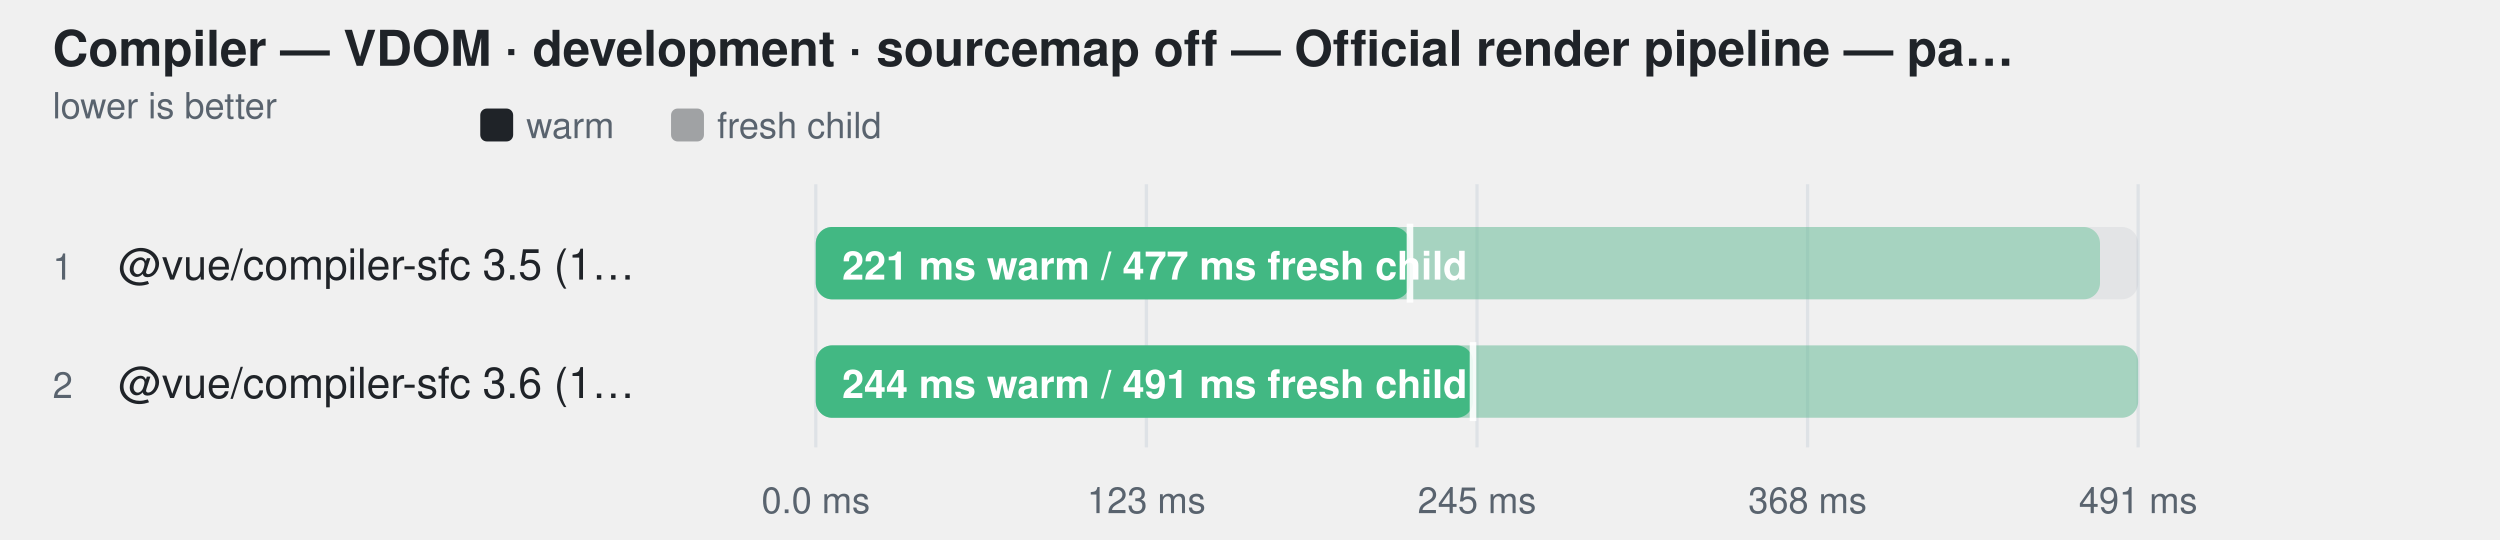
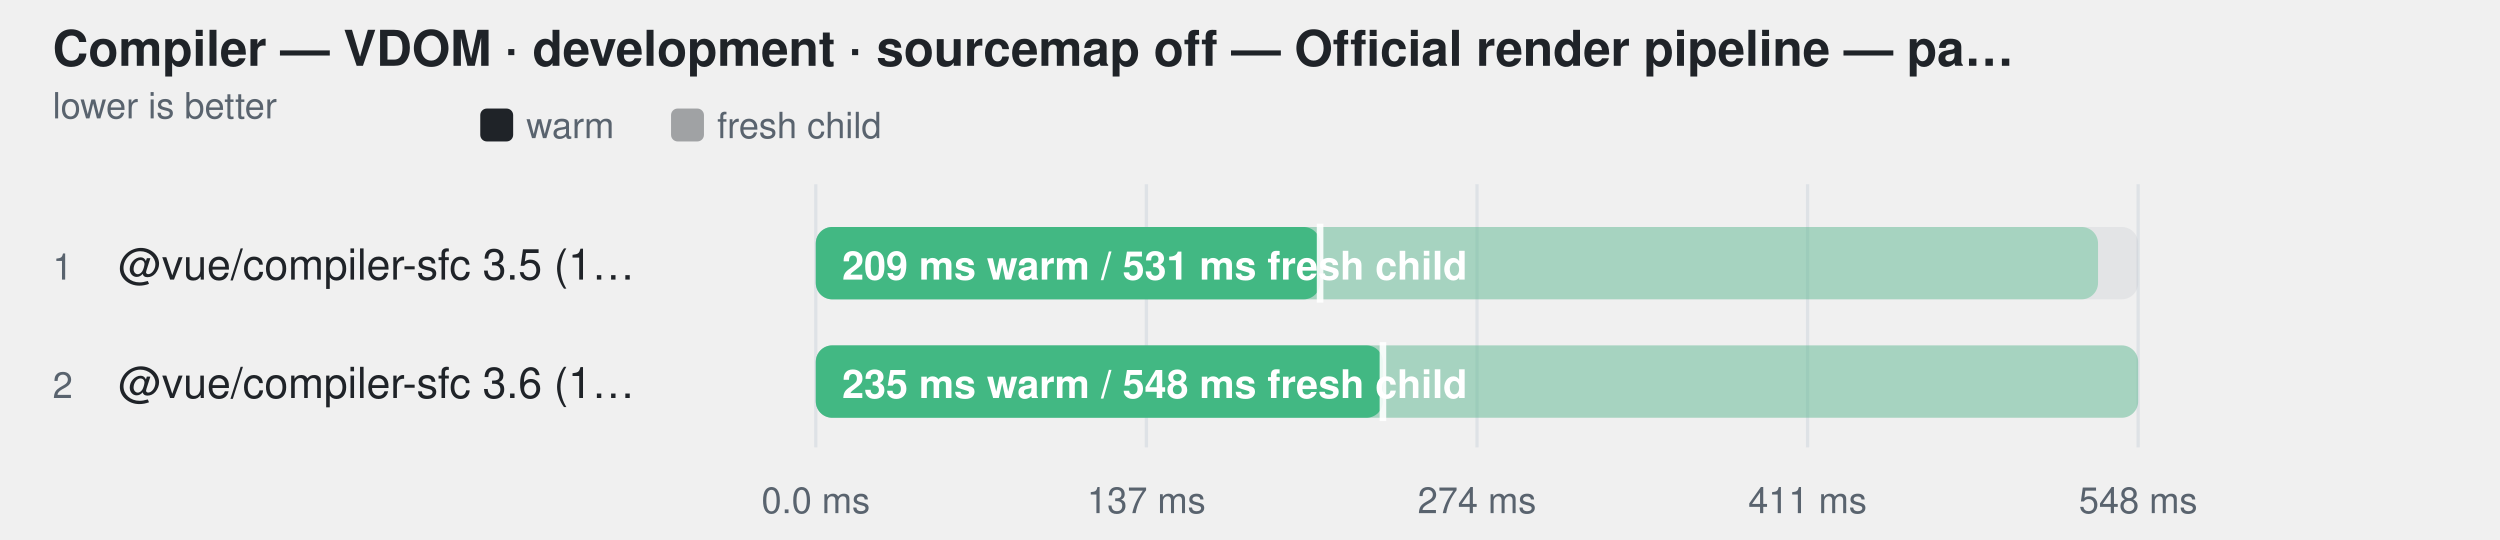
<svg xmlns="http://www.w3.org/2000/svg" width="760" height="164" viewBox="0 0 760 164" role="img" aria-label="Compiler — VDOM · development · sourcemap off — Official render pipeline — parse + script + template">
  <style>
    text { font-family: -apple-system, BlinkMacSystemFont, "Segoe UI", Helvetica, Arial, sans-serif; }
  </style>
  <text fill="#1f2328" x="16" y="20" font-size="15" font-weight="600">Compiler — VDOM · development · sourcemap off — Official render pipeline — pa…</text>
  <text fill="#59636e" x="16" y="36" font-size="11">lower is better</text>
  <rect x="146" y="33" width="10" height="10" rx="2" fill="#1f2328" />
  <text fill="#59636e" x="160" y="42" font-size="11">warm</text>
  <rect x="204" y="33" width="10" height="10" rx="2" fill="#1f2328" fill-opacity="0.38" />
  <text fill="#59636e" x="218" y="42" font-size="11">fresh child</text>
  <line x1="248" y1="56" x2="248" y2="136" stroke="#d0d7de" stroke-opacity="0.55" />
  <text fill="#59636e" x="248" y="156" text-anchor="middle" font-size="11">0.0 ms</text>
  <line x1="348.5" y1="56" x2="348.5" y2="136" stroke="#d0d7de" stroke-opacity="0.55" />
-   <text fill="#59636e" x="348.5" y="156" text-anchor="middle" font-size="11">123 ms</text>
+   <text fill="#59636e" x="348.5" y="156" text-anchor="middle" font-size="11">137 ms</text>
  <line x1="449" y1="56" x2="449" y2="136" stroke="#d0d7de" stroke-opacity="0.55" />
-   <text fill="#59636e" x="449" y="156" text-anchor="middle" font-size="11">245 ms</text>
+   <text fill="#59636e" x="449" y="156" text-anchor="middle" font-size="11">274 ms</text>
  <line x1="549.5" y1="56" x2="549.5" y2="136" stroke="#d0d7de" stroke-opacity="0.55" />
-   <text fill="#59636e" x="549.5" y="156" text-anchor="middle" font-size="11">368 ms</text>
+   <text fill="#59636e" x="549.5" y="156" text-anchor="middle" font-size="11">411 ms</text>
  <line x1="650" y1="56" x2="650" y2="136" stroke="#d0d7de" stroke-opacity="0.55" />
-   <text fill="#59636e" x="650" y="156" text-anchor="middle" font-size="11">491 ms</text>
+   <text fill="#59636e" x="650" y="156" text-anchor="middle" font-size="11">548 ms</text>
  <text fill="#59636e" x="16" y="85" font-size="11">1</text>
  <text fill="#1f2328" x="36" y="85" font-size="13">@vue/compiler-sfc 3.5 (1…</text>
  <rect x="248" y="69" width="402" height="22" rx="5" fill="#afb8c133" />
-   <rect x="248" y="69" width="390.4" height="22" rx="5" fill="#42b883" fill-opacity="0.38" />
-   <rect x="248" y="69" width="180.6" height="22" rx="5" fill="#42b883" fill-opacity="1" />
-   <line x1="428.63" y1="68" x2="428.63" y2="92" stroke="#ffffff" stroke-width="2" stroke-opacity="0.9" />
-   <text fill="#ffffff" x="256" y="85" font-size="12" font-weight="600">221 ms warm / 477 ms fresh child</text>
+   <rect x="248" y="69" width="389.8" height="22" rx="5" fill="#42b883" fill-opacity="0.38" />
+   <rect x="248" y="69" width="153.3" height="22" rx="5" fill="#42b883" fill-opacity="1" />
+   <line x1="401.309" y1="68" x2="401.309" y2="92" stroke="#ffffff" stroke-width="2" stroke-opacity="0.9" />
+   <text fill="#ffffff" x="256" y="85" font-size="12" font-weight="600">209 ms warm / 531 ms fresh child</text>
  <text fill="#59636e" x="16" y="121" font-size="11">2</text>
  <text fill="#1f2328" x="36" y="121" font-size="13">@vue/compiler-sfc 3.6 (1…</text>
  <rect x="248" y="105" width="402" height="22" rx="5" fill="#afb8c133" />
  <rect x="248" y="105" width="402.0" height="22" rx="5" fill="#42b883" fill-opacity="0.38" />
-   <rect x="248" y="105" width="199.8" height="22" rx="5" fill="#42b883" fill-opacity="1" />
-   <line x1="447.794" y1="104" x2="447.794" y2="128" stroke="#ffffff" stroke-width="2" stroke-opacity="0.9" />
-   <text fill="#ffffff" x="256" y="121" font-size="12" font-weight="600">244 ms warm / 491 ms fresh child</text>
+   <rect x="248" y="105" width="172.4" height="22" rx="5" fill="#42b883" fill-opacity="1" />
+   <line x1="420.412" y1="104" x2="420.412" y2="128" stroke="#ffffff" stroke-width="2" stroke-opacity="0.9" />
+   <text fill="#ffffff" x="256" y="121" font-size="12" font-weight="600">235 ms warm / 548 ms fresh child</text>
</svg>
